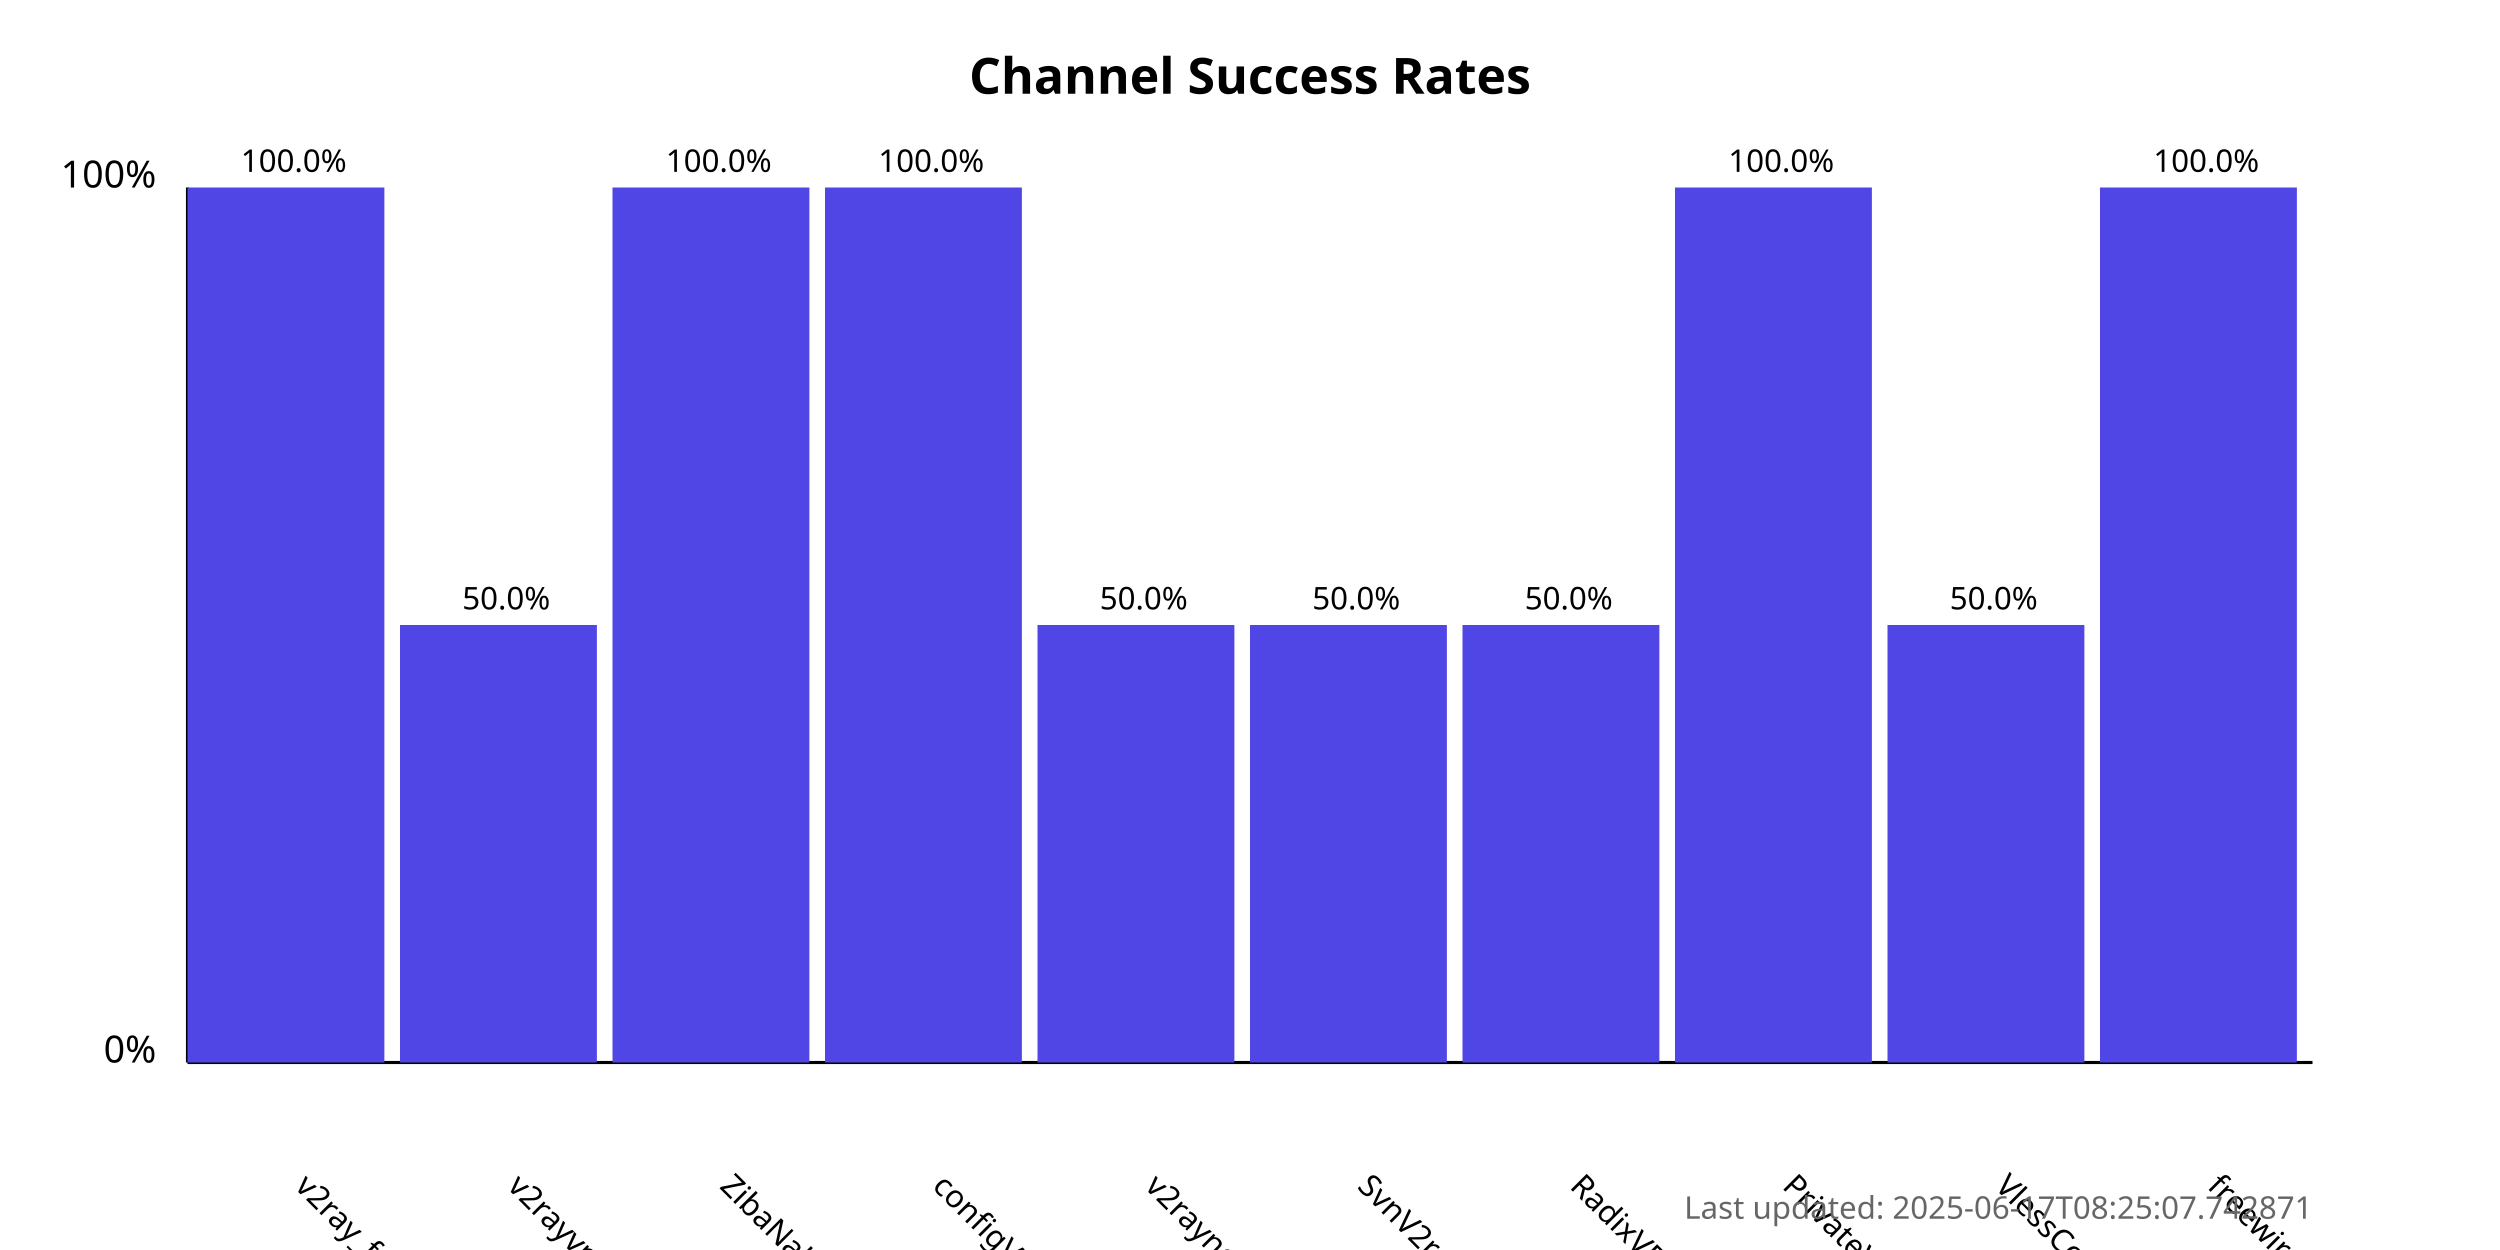
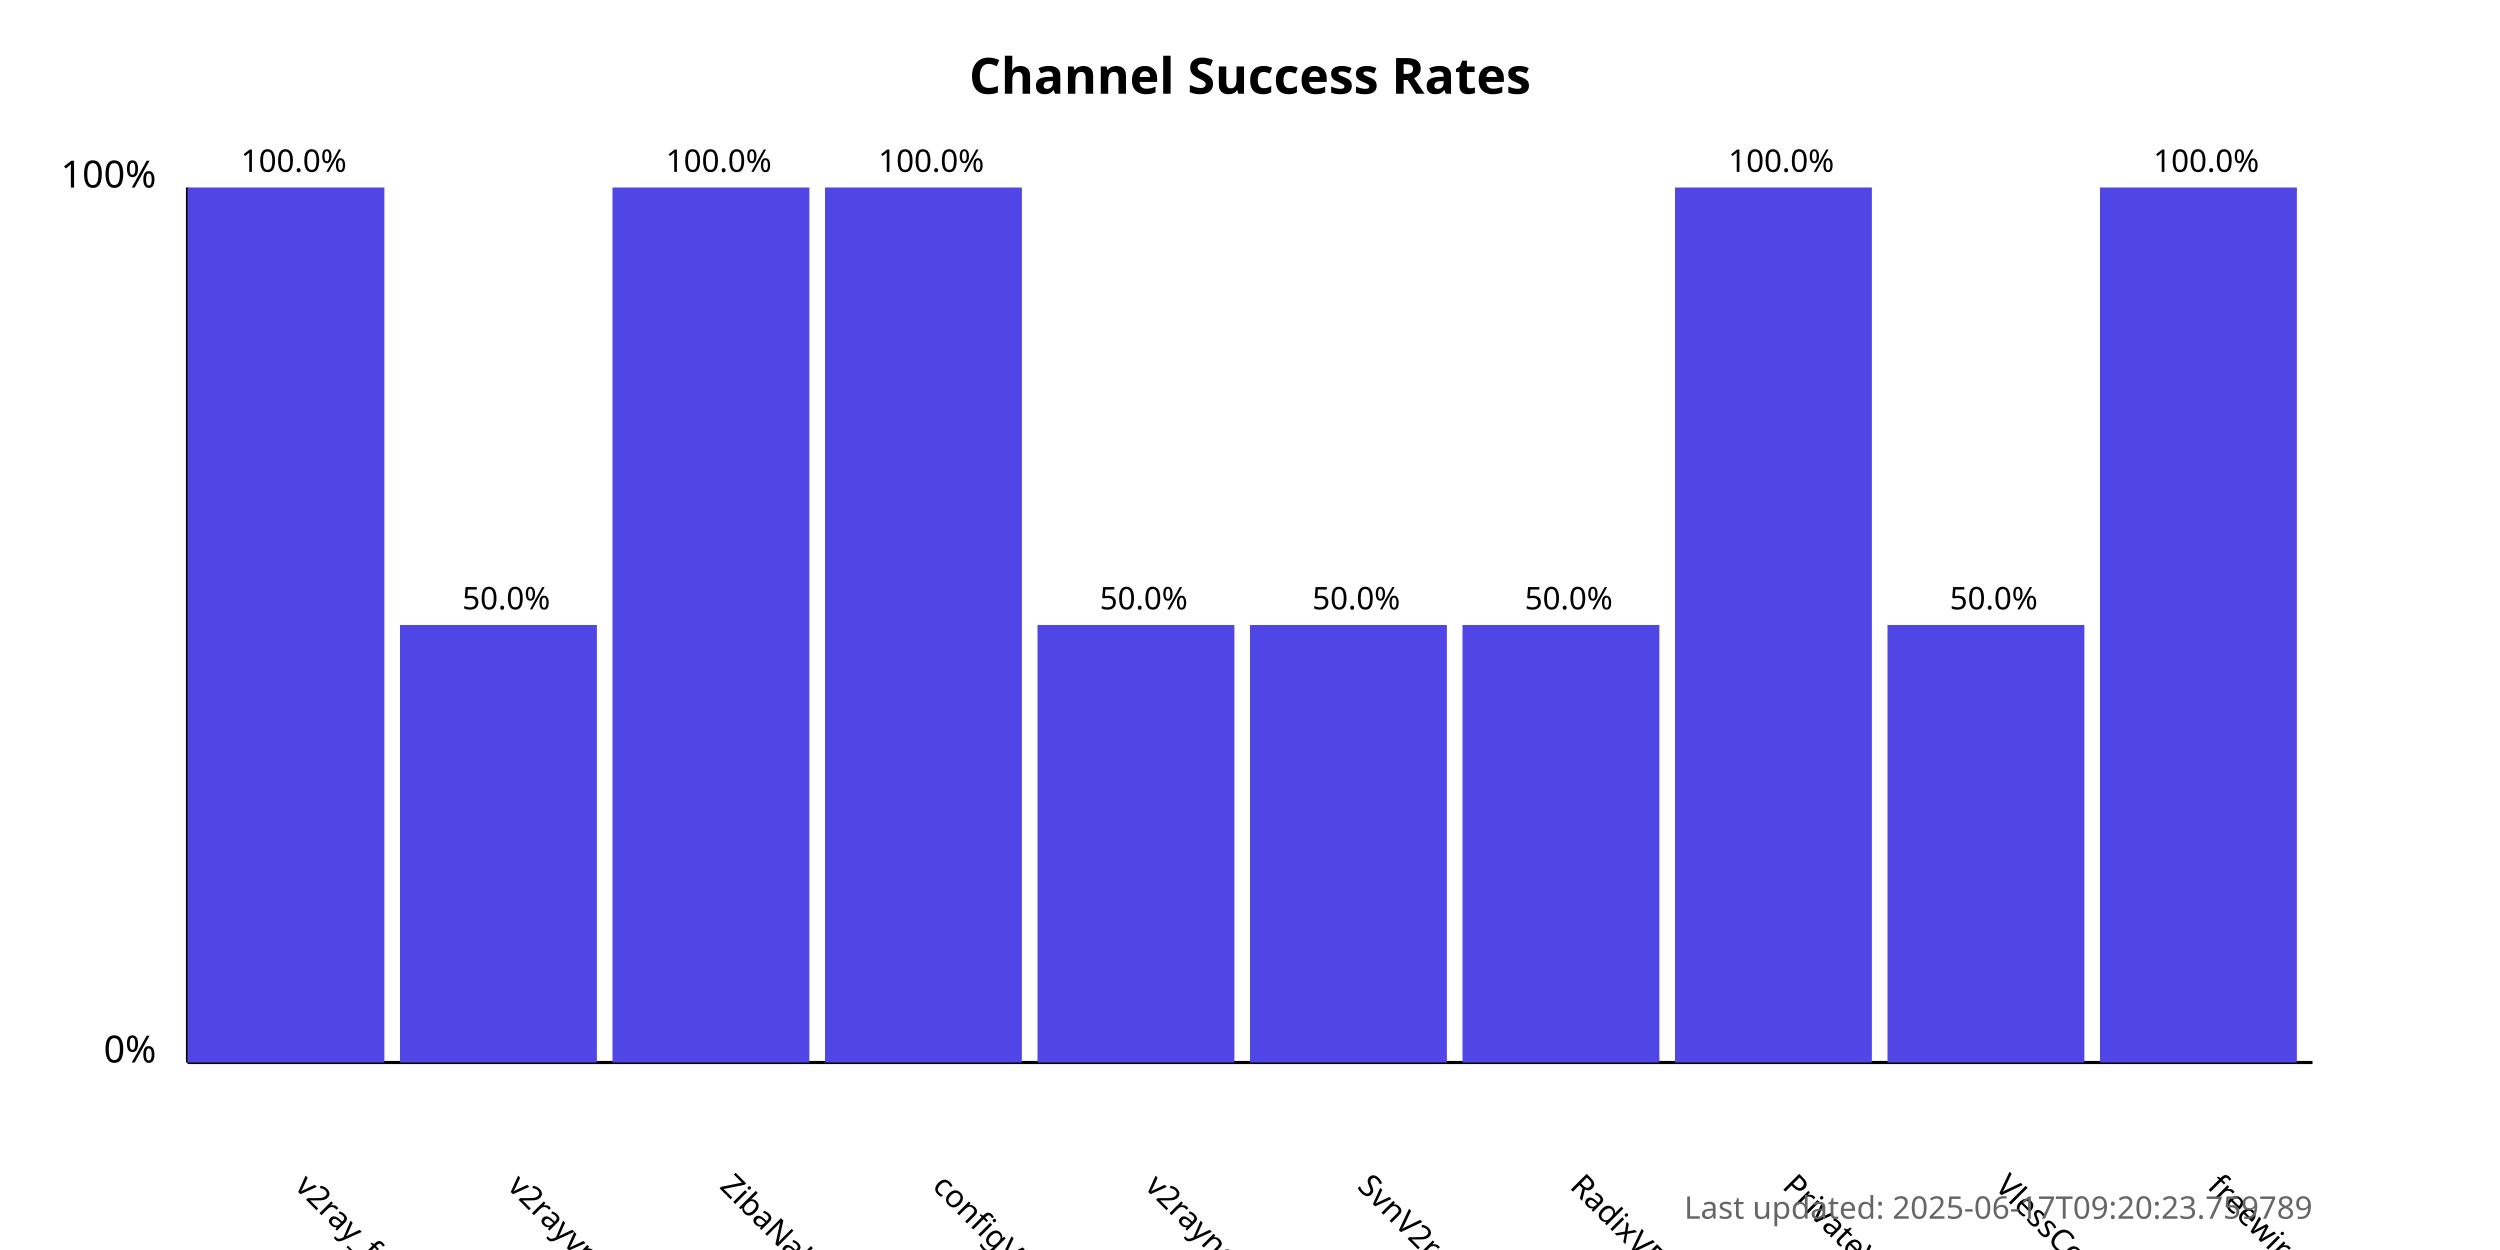
<svg xmlns="http://www.w3.org/2000/svg" width="800" height="400">
  <style>
            .chart-title { font: bold 16px sans-serif; }
            .axis-label { font: 12px sans-serif; }
            .tick-label { font: 10px sans-serif; }
            .bar { fill: #4f46e5; }
            .bar:hover { fill: #6366f1; }
            .timestamp { font: 10px sans-serif; fill: #666; }
        </style>
  <text x="400.0" y="30" text-anchor="middle" class="chart-title">
            Channel Success Rates
        </text>
  <line x1="60" y1="340" x2="60" y2="60" stroke="black" stroke-width="1" />
  <line x1="60" y1="340" x2="740" y2="340" stroke="black" stroke-width="1" />
  <text x="50" y="340" text-anchor="end" class="axis-label">0%</text>
  <text x="50" y="60" text-anchor="end" class="axis-label">100%</text>
  <g>
    <rect x="60" y="60.0" width="63.0" height="280.0" class="bar" />
    <text x="94.0" y="380" transform="rotate(45, 94.0, 380)" text-anchor="start" class="tick-label">
                v2ray_free_conf
            </text>
    <text x="94.0" y="55.0" text-anchor="middle" class="tick-label">
                100.0%
            </text>
  </g>
  <g>
    <rect x="128.0" y="200.0" width="63.0" height="140.0" class="bar" />
    <text x="162.0" y="380" transform="rotate(45, 162.0, 380)" text-anchor="start" class="tick-label">
                v2rayvpno
            </text>
    <text x="162.0" y="195.0" text-anchor="middle" class="tick-label">
                50.0%
            </text>
  </g>
  <g>
    <rect x="196.0" y="60.0" width="63.0" height="280.0" class="bar" />
    <text x="230.0" y="380" transform="rotate(45, 230.0, 380)" text-anchor="start" class="tick-label">
                ZibaNabz
            </text>
    <text x="230.0" y="55.0" text-anchor="middle" class="tick-label">
                100.0%
            </text>
  </g>
  <g>
    <rect x="264.0" y="60.0" width="63.0" height="280.0" class="bar" />
    <text x="298.0" y="380" transform="rotate(45, 298.0, 380)" text-anchor="start" class="tick-label">
                configV2rayForFree
            </text>
    <text x="298.0" y="55.0" text-anchor="middle" class="tick-label">
                100.0%
            </text>
  </g>
  <g>
    <rect x="332.0" y="200.0" width="63.0" height="140.0" class="bar" />
    <text x="366.0" y="380" transform="rotate(45, 366.0, 380)" text-anchor="start" class="tick-label">
                v2rayngvpn
            </text>
    <text x="366.0" y="195.0" text-anchor="middle" class="tick-label">
                50.0%
            </text>
  </g>
  <g>
    <rect x="400.0" y="200.0" width="63.0" height="140.0" class="bar" />
    <text x="434.0" y="380" transform="rotate(45, 434.0, 380)" text-anchor="start" class="tick-label">
                SvnV2ray
            </text>
    <text x="434.0" y="195.0" text-anchor="middle" class="tick-label">
                50.0%
            </text>
  </g>
  <g>
    <rect x="468.0" y="200.0" width="63.0" height="140.0" class="bar" />
    <text x="502.0" y="380" transform="rotate(45, 502.0, 380)" text-anchor="start" class="tick-label">
                RadixVPN
            </text>
    <text x="502.0" y="195.0" text-anchor="middle" class="tick-label">
                50.0%
            </text>
  </g>
  <g>
    <rect x="536.0" y="60.0" width="63.0" height="280.0" class="bar" />
    <text x="570.0" y="380" transform="rotate(45, 570.0, 380)" text-anchor="start" class="tick-label">
                PrivateVPNs
            </text>
    <text x="570.0" y="55.0" text-anchor="middle" class="tick-label">
                100.0%
            </text>
  </g>
  <g>
    <rect x="604.0" y="200.0" width="63.0" height="140.0" class="bar" />
    <text x="638.0" y="380" transform="rotate(45, 638.0, 380)" text-anchor="start" class="tick-label">
                VlessConfig
            </text>
    <text x="638.0" y="195.0" text-anchor="middle" class="tick-label">
                50.0%
            </text>
  </g>
  <g>
    <rect x="672.0" y="60.0" width="63.0" height="280.0" class="bar" />
    <text x="706.0" y="380" transform="rotate(45, 706.0, 380)" text-anchor="start" class="tick-label">
                freewireguard
            </text>
    <text x="706.0" y="55.0" text-anchor="middle" class="tick-label">
                100.0%
            </text>
  </g>
  <text x="740" y="390" text-anchor="end" class="timestamp">
-             Last updated: 2025-06-17T08:25:07.742871
+             Last updated: 2025-06-17T09:20:23.759789
        </text>
</svg>
